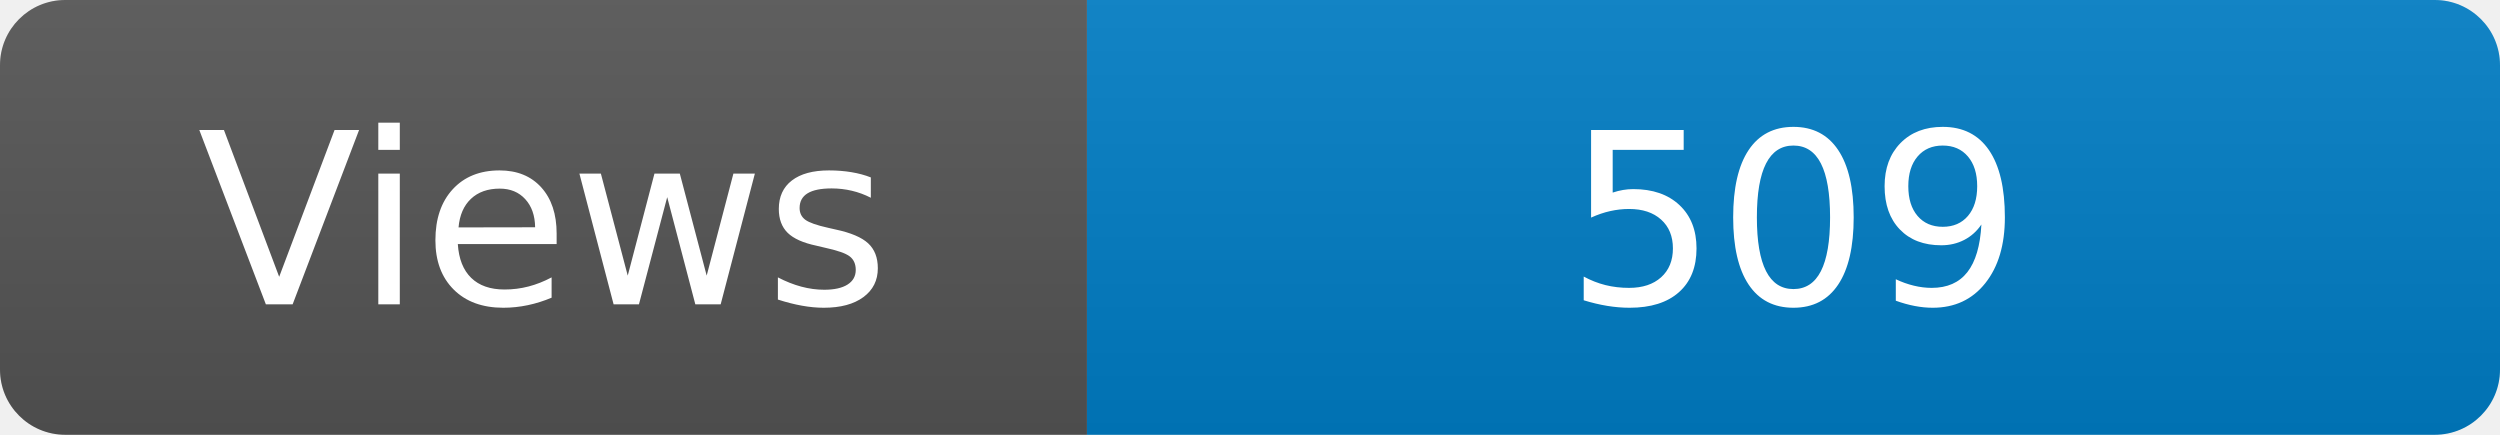
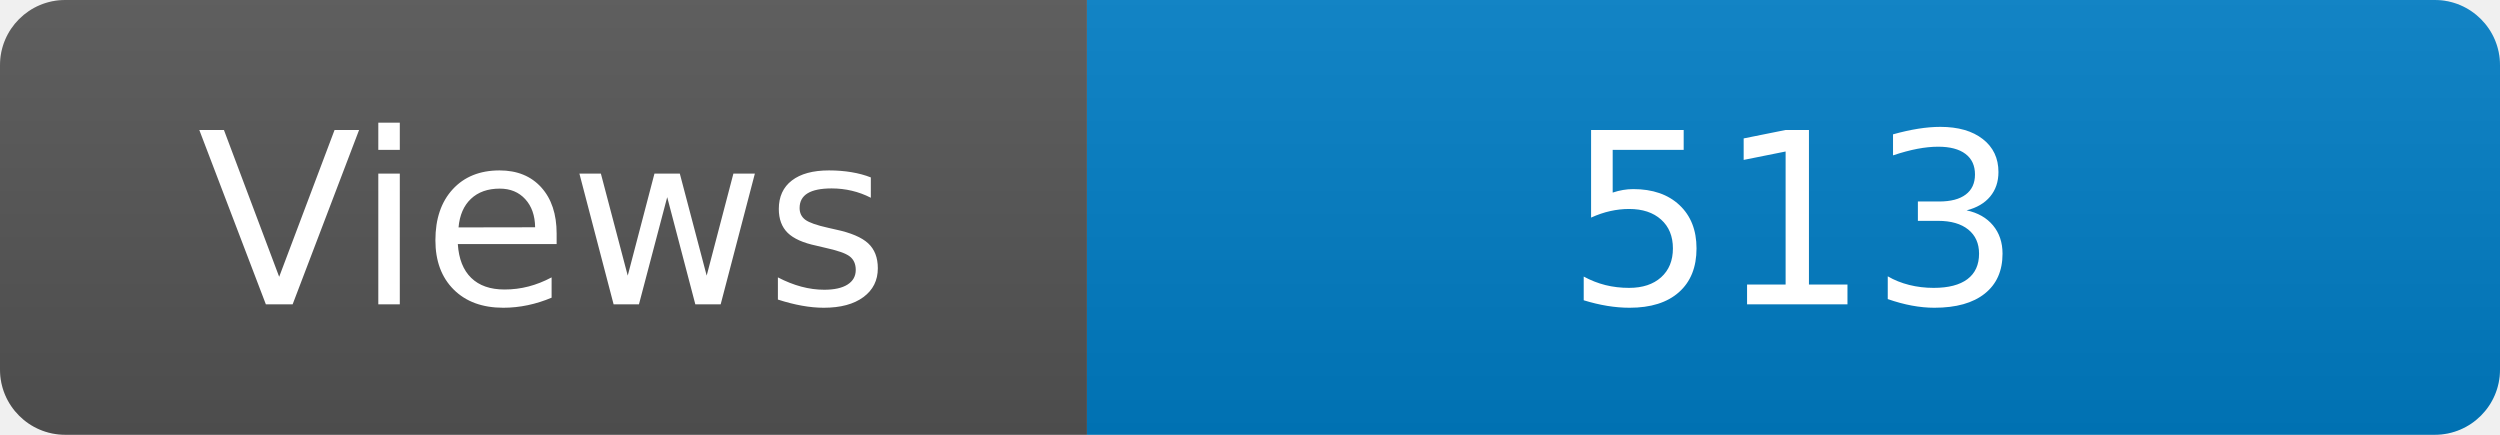
<svg xmlns="http://www.w3.org/2000/svg" width="115" height="20" role="img" aria-label="Maintained?: yes">
  <linearGradient id="s" x2="0" y2="100%">
    <stop offset="0" stop-color="#bbb" stop-opacity=".1" />
    <stop offset="1" stop-opacity=".1" />
  </linearGradient>
  <clipPath id="r">
    <rect width="115" height="20" rx="3" fill="#fff" />
  </clipPath>
  <g clip-path="url(#r)">
    <rect width="50" height="20" fill="#555" />
    <rect x="50" width="160" height="20" fill="#007ec6" />
    <rect width="115" height="20" fill="url(#s)" />
  </g>
  <g fill="#fff" text-anchor="middle" font-family="Verdana,Geneva,DejaVu Sans,sans-serif" font-size="110">
    <text x="250" y="140" transform="scale(.1)" fill="#fff">Views</text>
-     <text x="825" y="140" transform="scale(.1)" fill="#fff">509</text>
+     <text x="825" y="140" transform="scale(.1)" fill="#fff">513</text>
  </g>
</svg>
